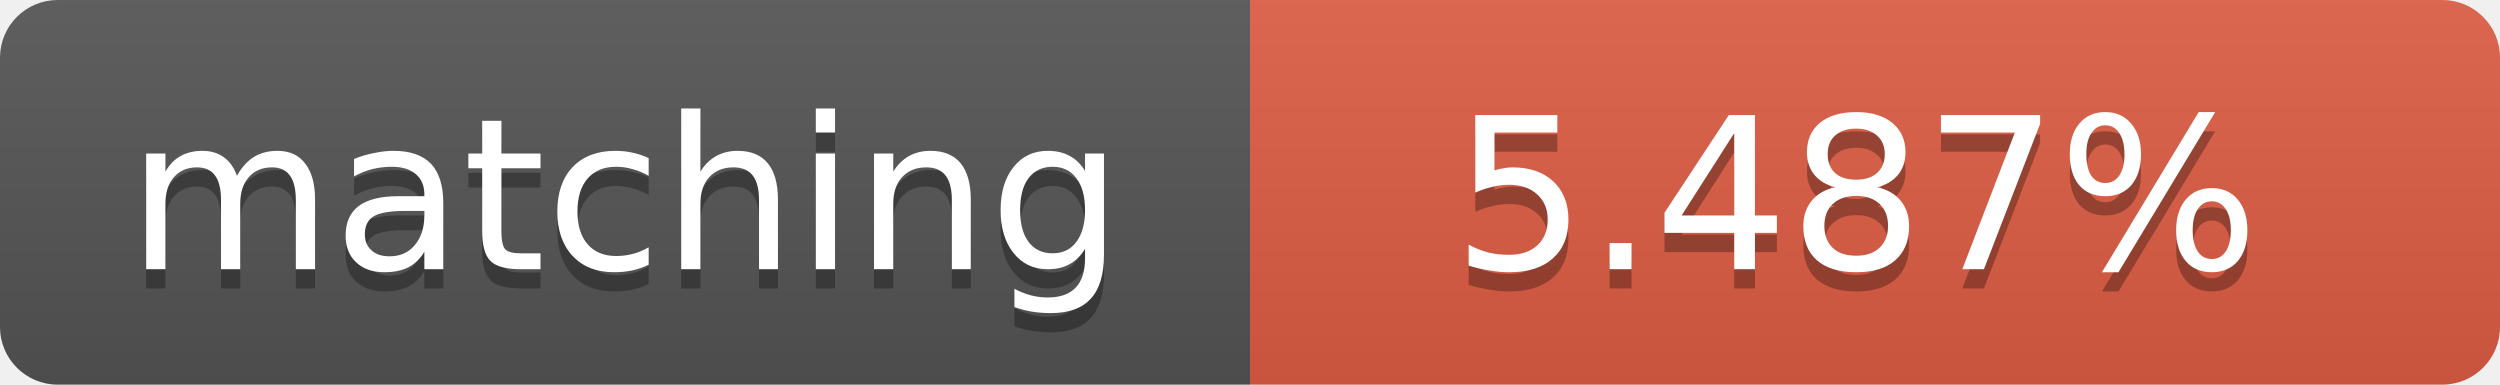
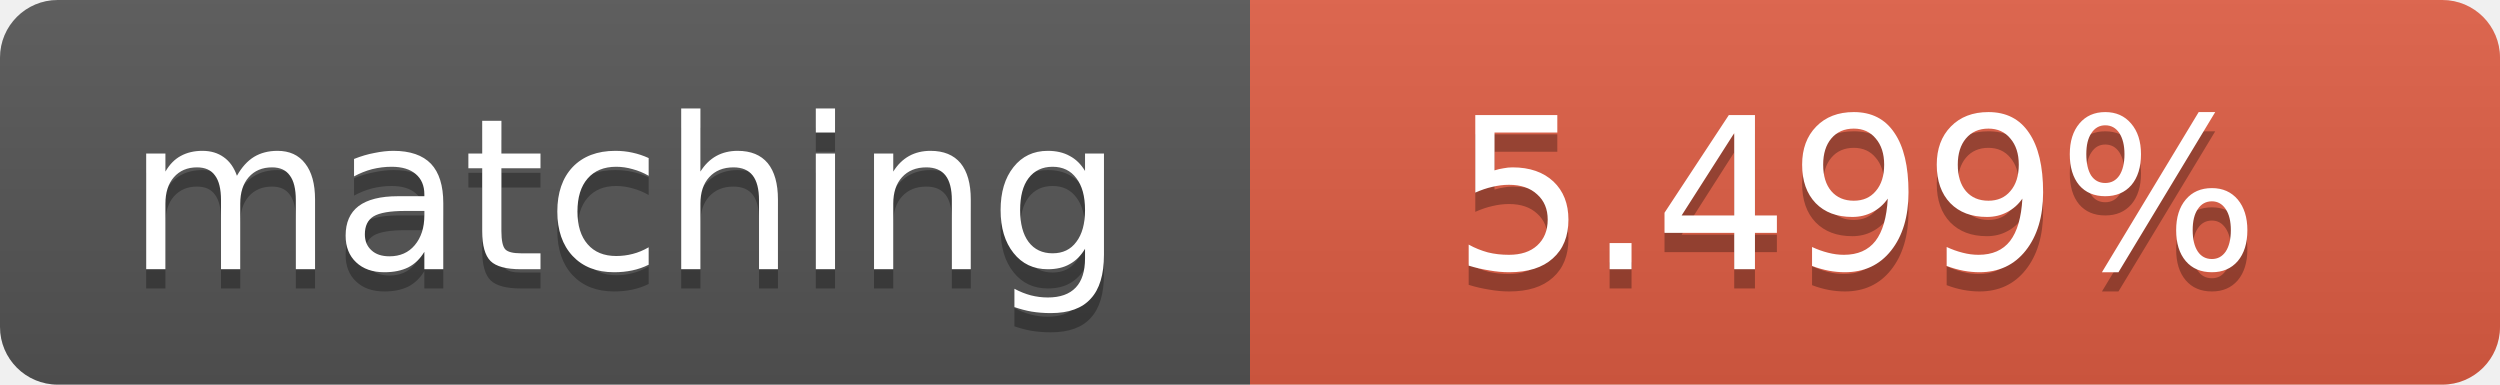
<svg xmlns="http://www.w3.org/2000/svg" width="130" height="20">
  <linearGradient id="b" x2="0" y2="100%">
    <stop offset="0" stop-color="#bbb" stop-opacity=".1" />
    <stop offset="1" stop-opacity=".1" />
  </linearGradient>
  <clipPath id="a">
    <rect width="130" height="20" rx="3" fill="#fff" />
  </clipPath>
  <g clip-path="url(#a)">
    <path fill="#555" d="M0 0h65v20H0z" />
    <path fill="#e05d44" d="M65 0h65v20H65z" />
    <path fill="url(#b)" d="M0 0h130v20H0z" />
  </g>
  <g fill="#fff" text-anchor="middle" font-family="DejaVu Sans,Verdana,Geneva,sans-serif" font-size="11">
    <text x="32.5" y="15" fill="#010101" fill-opacity=".3">matching</text>
    <text x="32.5" y="14">matching</text>
-     <text x="96.5" y="15" fill="#010101" fill-opacity=".3">5.487%</text>
-     <text x="96.5" y="14">5.487%</text>
+     <text x="96.5" y="15" fill="#010101" fill-opacity=".3">5.499%</text>
+     <text x="96.5" y="14">5.499%</text>
  </g>
</svg>
